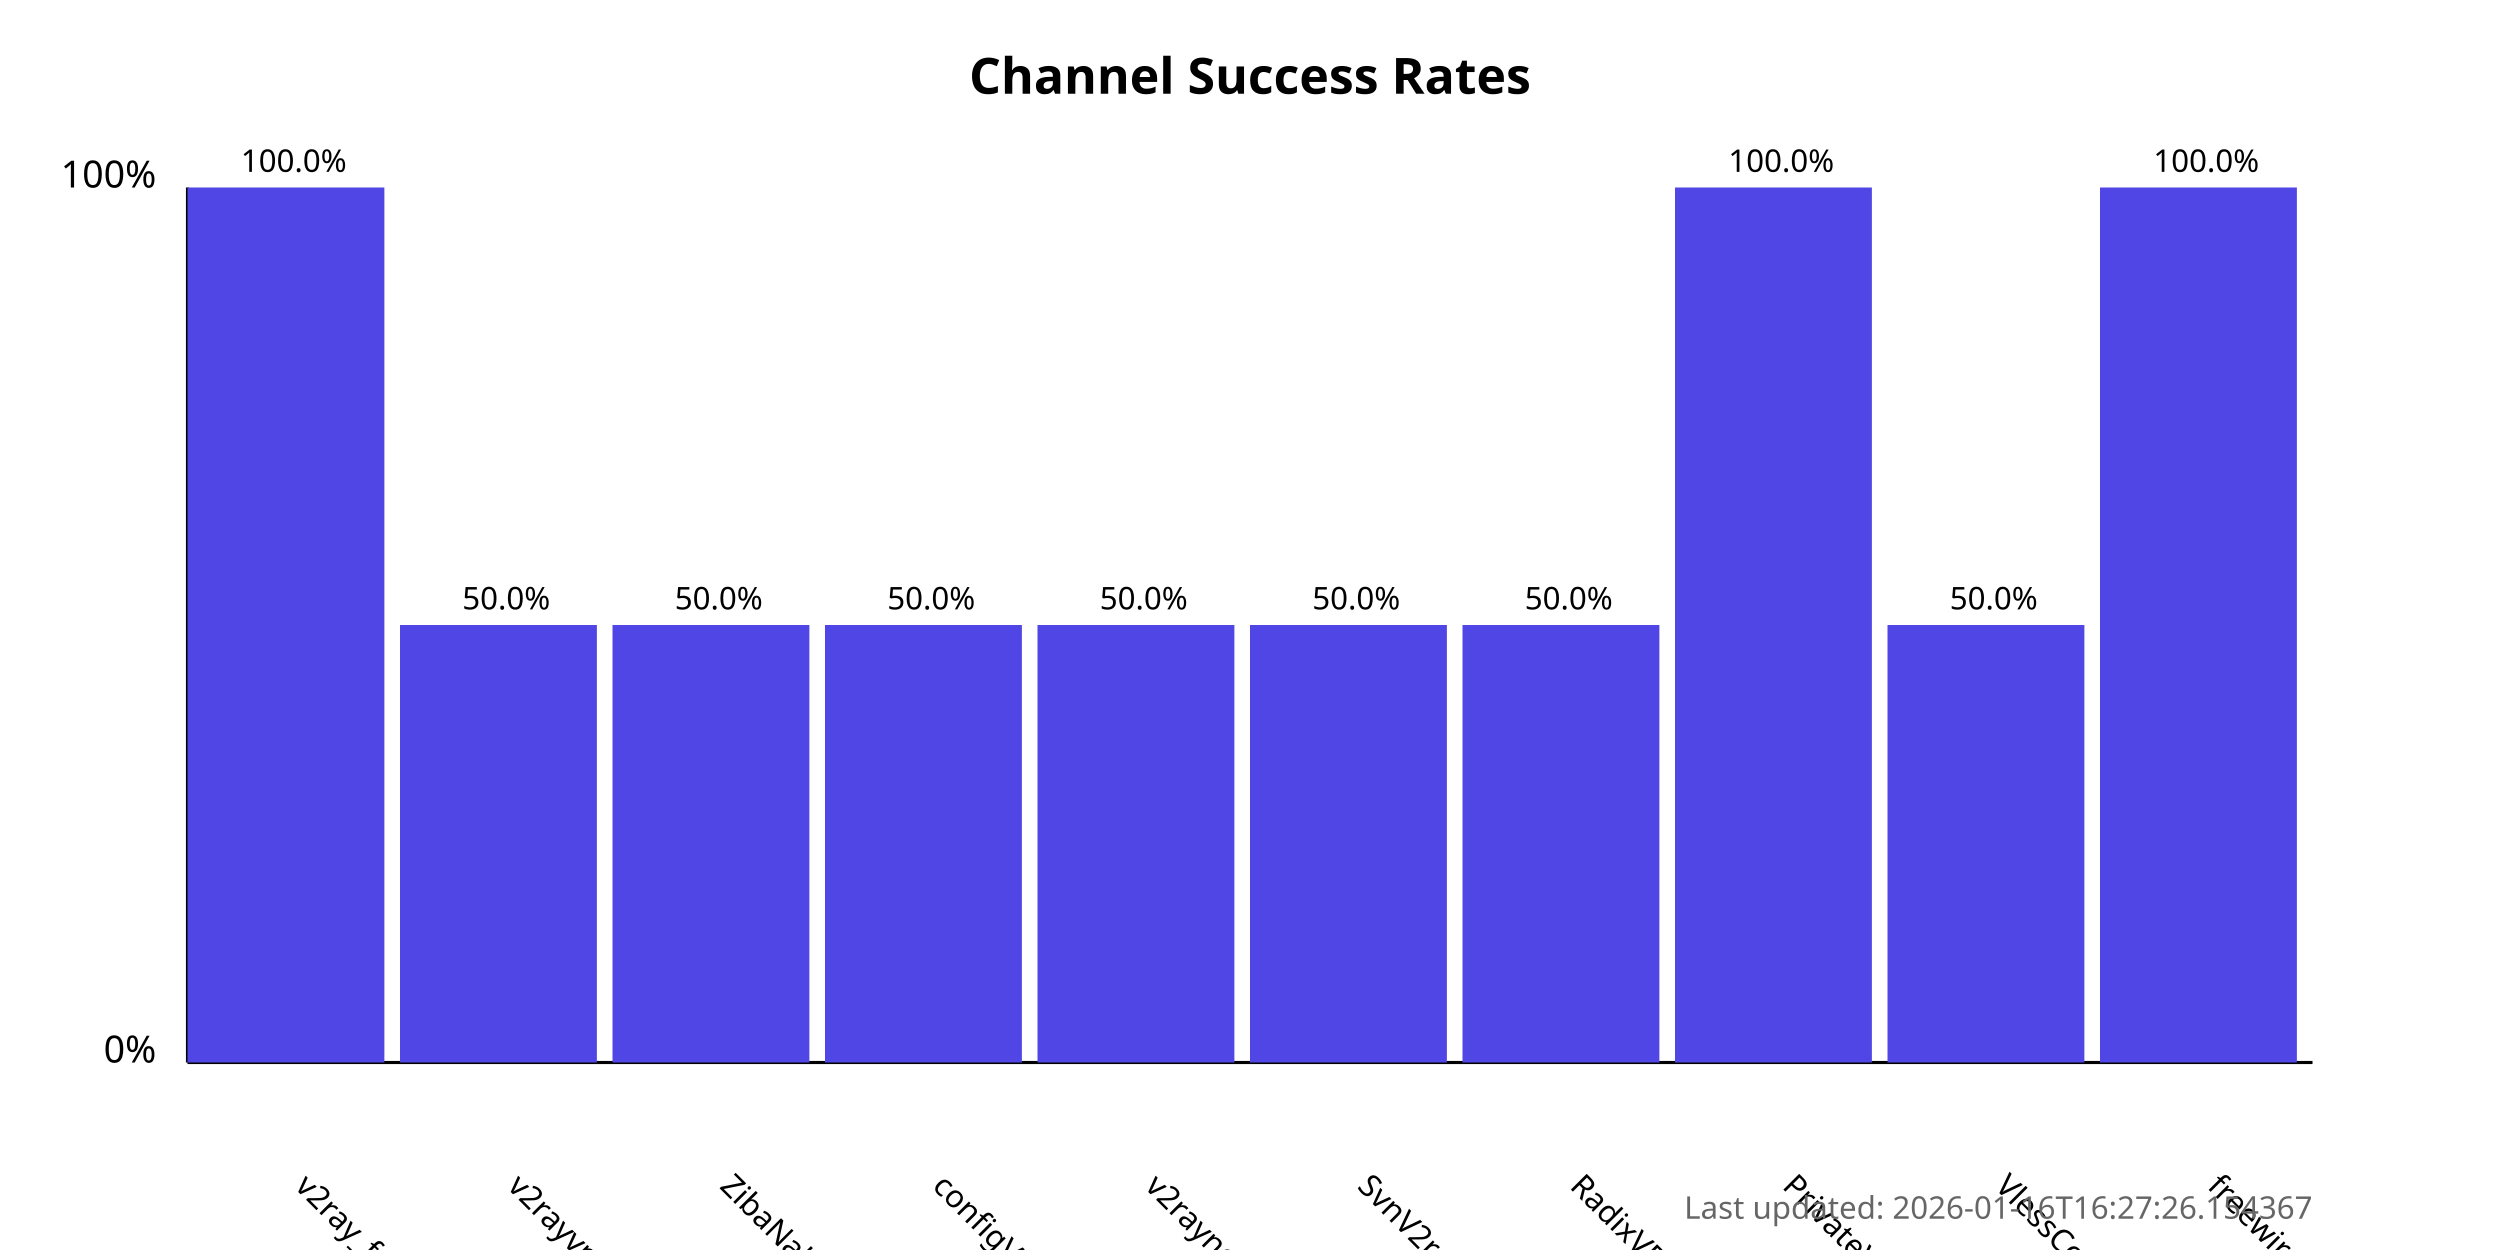
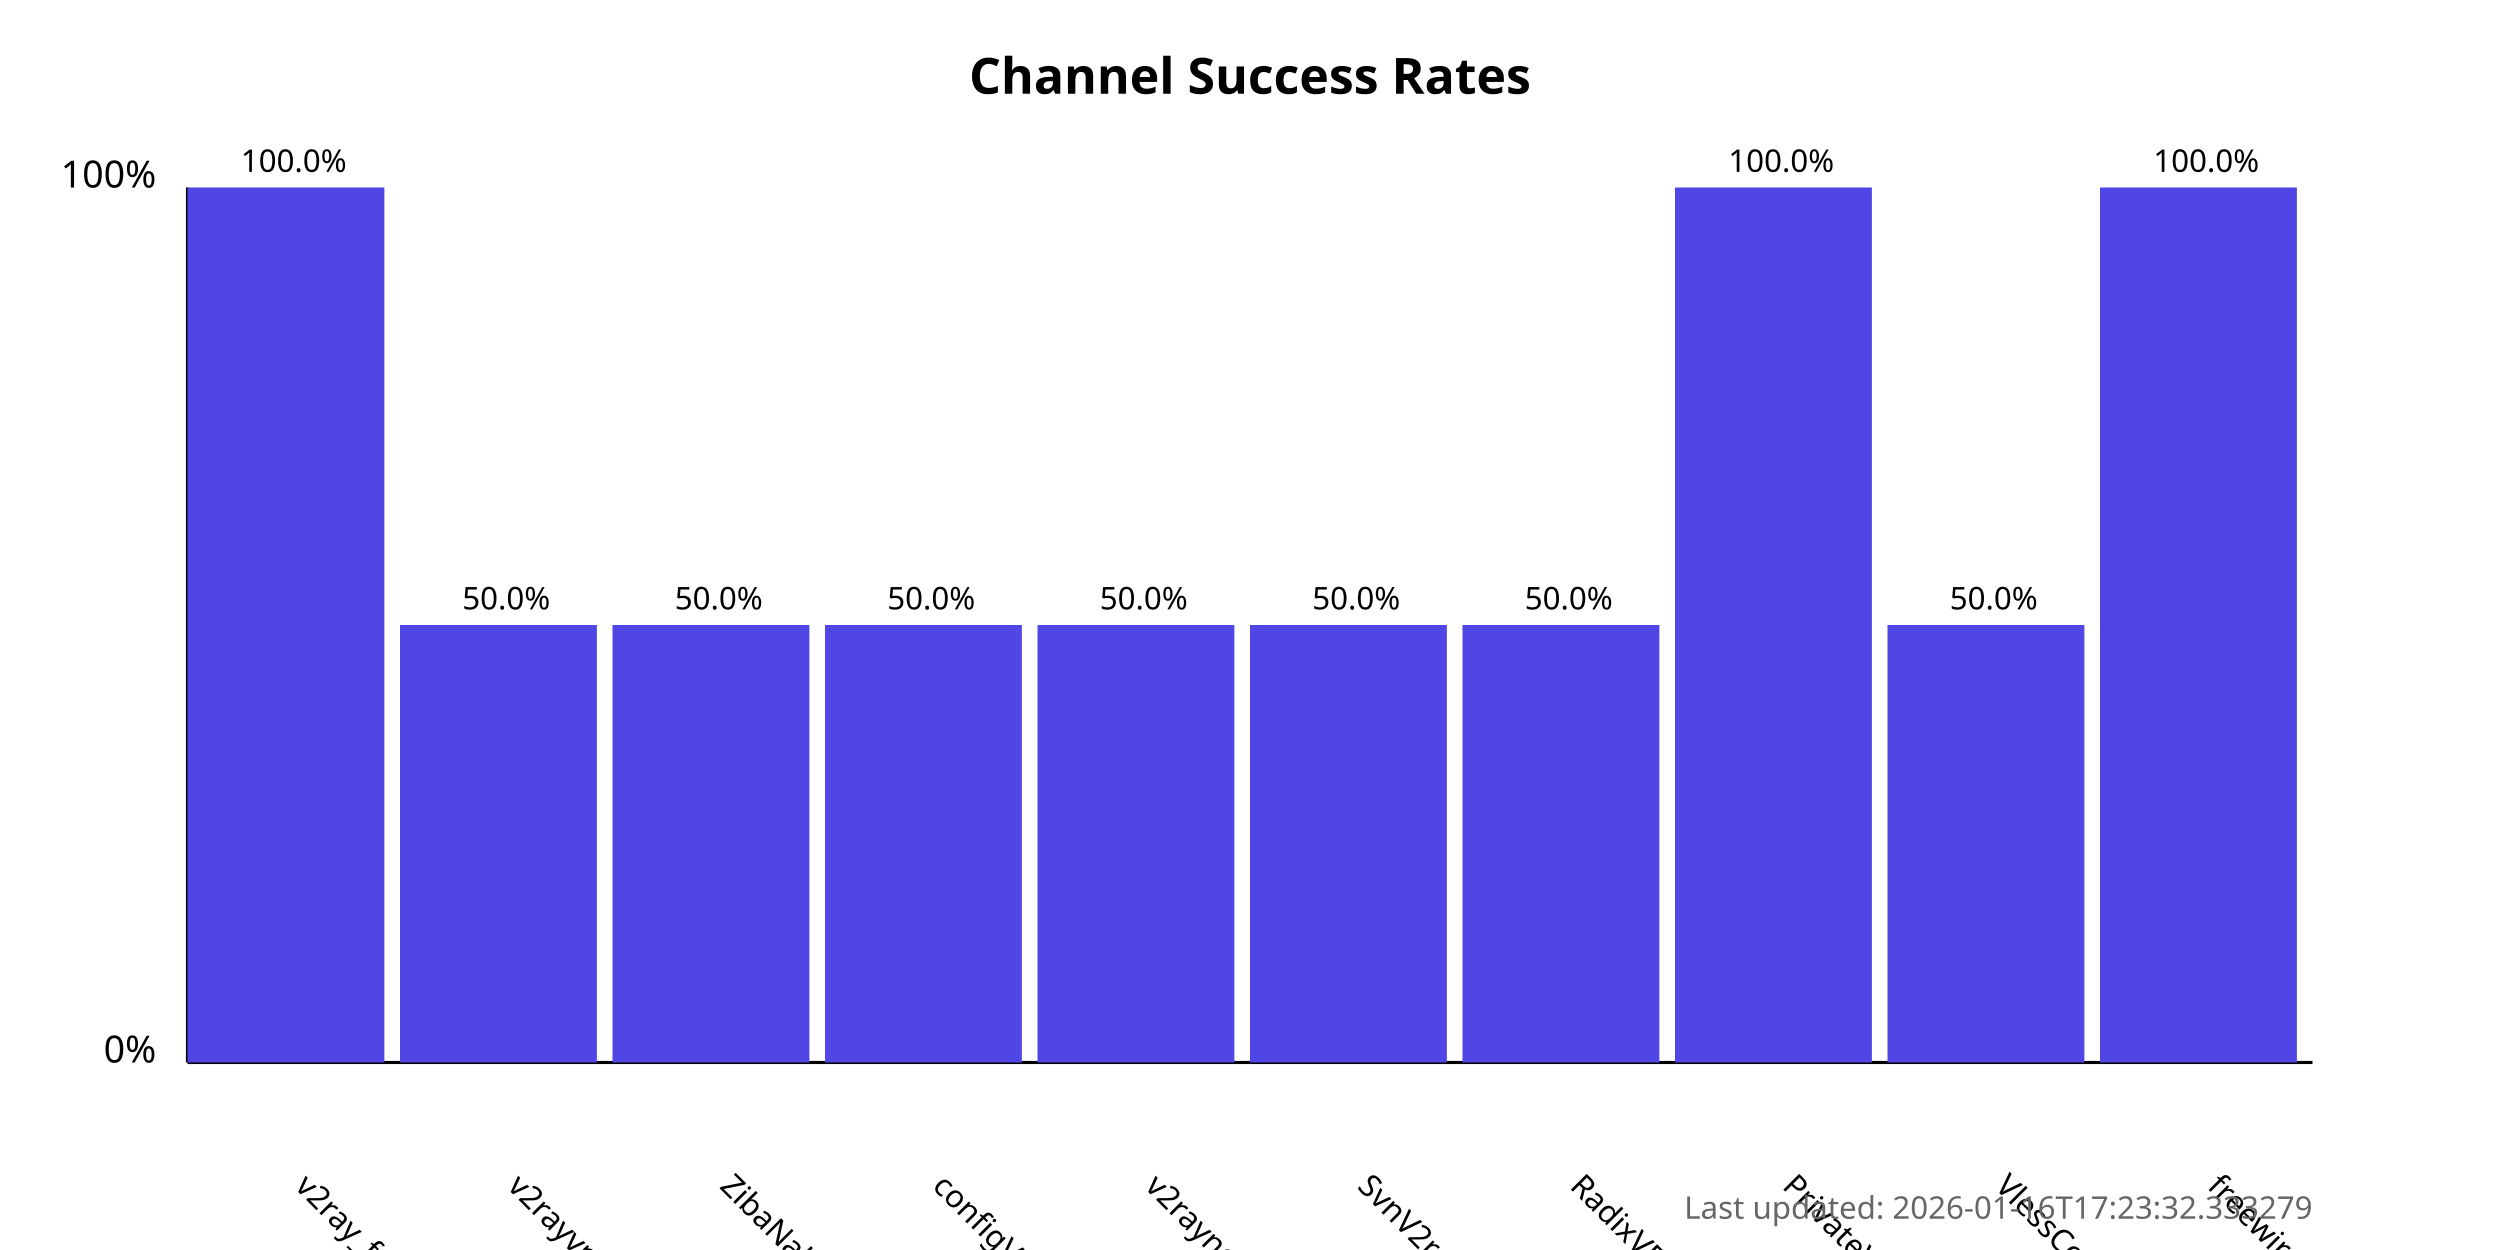
<svg xmlns="http://www.w3.org/2000/svg" width="800" height="400">
  <style>
            .chart-title { font: bold 16px sans-serif; }
            .axis-label { font: 12px sans-serif; }
            .tick-label { font: 10px sans-serif; }
            .bar { fill: #4f46e5; }
            .bar:hover { fill: #6366f1; }
            .timestamp { font: 10px sans-serif; fill: #666; }
        </style>
  <text x="400.0" y="30" text-anchor="middle" class="chart-title">
            Channel Success Rates
        </text>
  <line x1="60" y1="340" x2="60" y2="60" stroke="black" stroke-width="1" />
  <line x1="60" y1="340" x2="740" y2="340" stroke="black" stroke-width="1" />
  <text x="50" y="340" text-anchor="end" class="axis-label">0%</text>
  <text x="50" y="60" text-anchor="end" class="axis-label">100%</text>
  <g>
    <rect x="60" y="60.0" width="63.0" height="280.0" class="bar" />
    <text x="94.0" y="380" transform="rotate(45, 94.0, 380)" text-anchor="start" class="tick-label">
                v2ray_free_conf
            </text>
    <text x="94.0" y="55.0" text-anchor="middle" class="tick-label">
                100.0%
            </text>
  </g>
  <g>
    <rect x="128.0" y="200.0" width="63.0" height="140.0" class="bar" />
    <text x="162.0" y="380" transform="rotate(45, 162.0, 380)" text-anchor="start" class="tick-label">
                v2rayvpno
            </text>
    <text x="162.0" y="195.0" text-anchor="middle" class="tick-label">
                50.0%
            </text>
  </g>
  <g>
    <rect x="196.0" y="200.0" width="63.0" height="140.0" class="bar" />
    <text x="230.0" y="380" transform="rotate(45, 230.0, 380)" text-anchor="start" class="tick-label">
                ZibaNabz
            </text>
    <text x="230.0" y="195.0" text-anchor="middle" class="tick-label">
                50.0%
            </text>
  </g>
  <g>
    <rect x="264.0" y="200.0" width="63.0" height="140.0" class="bar" />
    <text x="298.0" y="380" transform="rotate(45, 298.0, 380)" text-anchor="start" class="tick-label">
                configV2rayForFree
            </text>
    <text x="298.0" y="195.0" text-anchor="middle" class="tick-label">
                50.0%
            </text>
  </g>
  <g>
    <rect x="332.0" y="200.0" width="63.0" height="140.0" class="bar" />
    <text x="366.0" y="380" transform="rotate(45, 366.0, 380)" text-anchor="start" class="tick-label">
                v2rayngvpn
            </text>
    <text x="366.0" y="195.0" text-anchor="middle" class="tick-label">
                50.0%
            </text>
  </g>
  <g>
    <rect x="400.0" y="200.0" width="63.0" height="140.0" class="bar" />
    <text x="434.0" y="380" transform="rotate(45, 434.0, 380)" text-anchor="start" class="tick-label">
                SvnV2ray
            </text>
    <text x="434.0" y="195.0" text-anchor="middle" class="tick-label">
                50.0%
            </text>
  </g>
  <g>
    <rect x="468.0" y="200.0" width="63.0" height="140.0" class="bar" />
    <text x="502.0" y="380" transform="rotate(45, 502.0, 380)" text-anchor="start" class="tick-label">
                RadixVPN
            </text>
    <text x="502.0" y="195.0" text-anchor="middle" class="tick-label">
                50.0%
            </text>
  </g>
  <g>
    <rect x="536.0" y="60.0" width="63.0" height="280.0" class="bar" />
    <text x="570.0" y="380" transform="rotate(45, 570.0, 380)" text-anchor="start" class="tick-label">
                PrivateVPNs
            </text>
    <text x="570.0" y="55.0" text-anchor="middle" class="tick-label">
                100.0%
            </text>
  </g>
  <g>
    <rect x="604.0" y="200.0" width="63.0" height="140.0" class="bar" />
    <text x="638.0" y="380" transform="rotate(45, 638.0, 380)" text-anchor="start" class="tick-label">
                VlessConfig
            </text>
    <text x="638.0" y="195.0" text-anchor="middle" class="tick-label">
                50.0%
            </text>
  </g>
  <g>
    <rect x="672.0" y="60.0" width="63.0" height="280.0" class="bar" />
    <text x="706.0" y="380" transform="rotate(45, 706.0, 380)" text-anchor="start" class="tick-label">
                freewireguard
            </text>
    <text x="706.0" y="55.0" text-anchor="middle" class="tick-label">
                100.0%
            </text>
  </g>
  <text x="740" y="390" text-anchor="end" class="timestamp">
-             Last updated: 2026-01-16T16:27:26.154367
+             Last updated: 2026-01-16T17:23:32.333279
        </text>
</svg>
